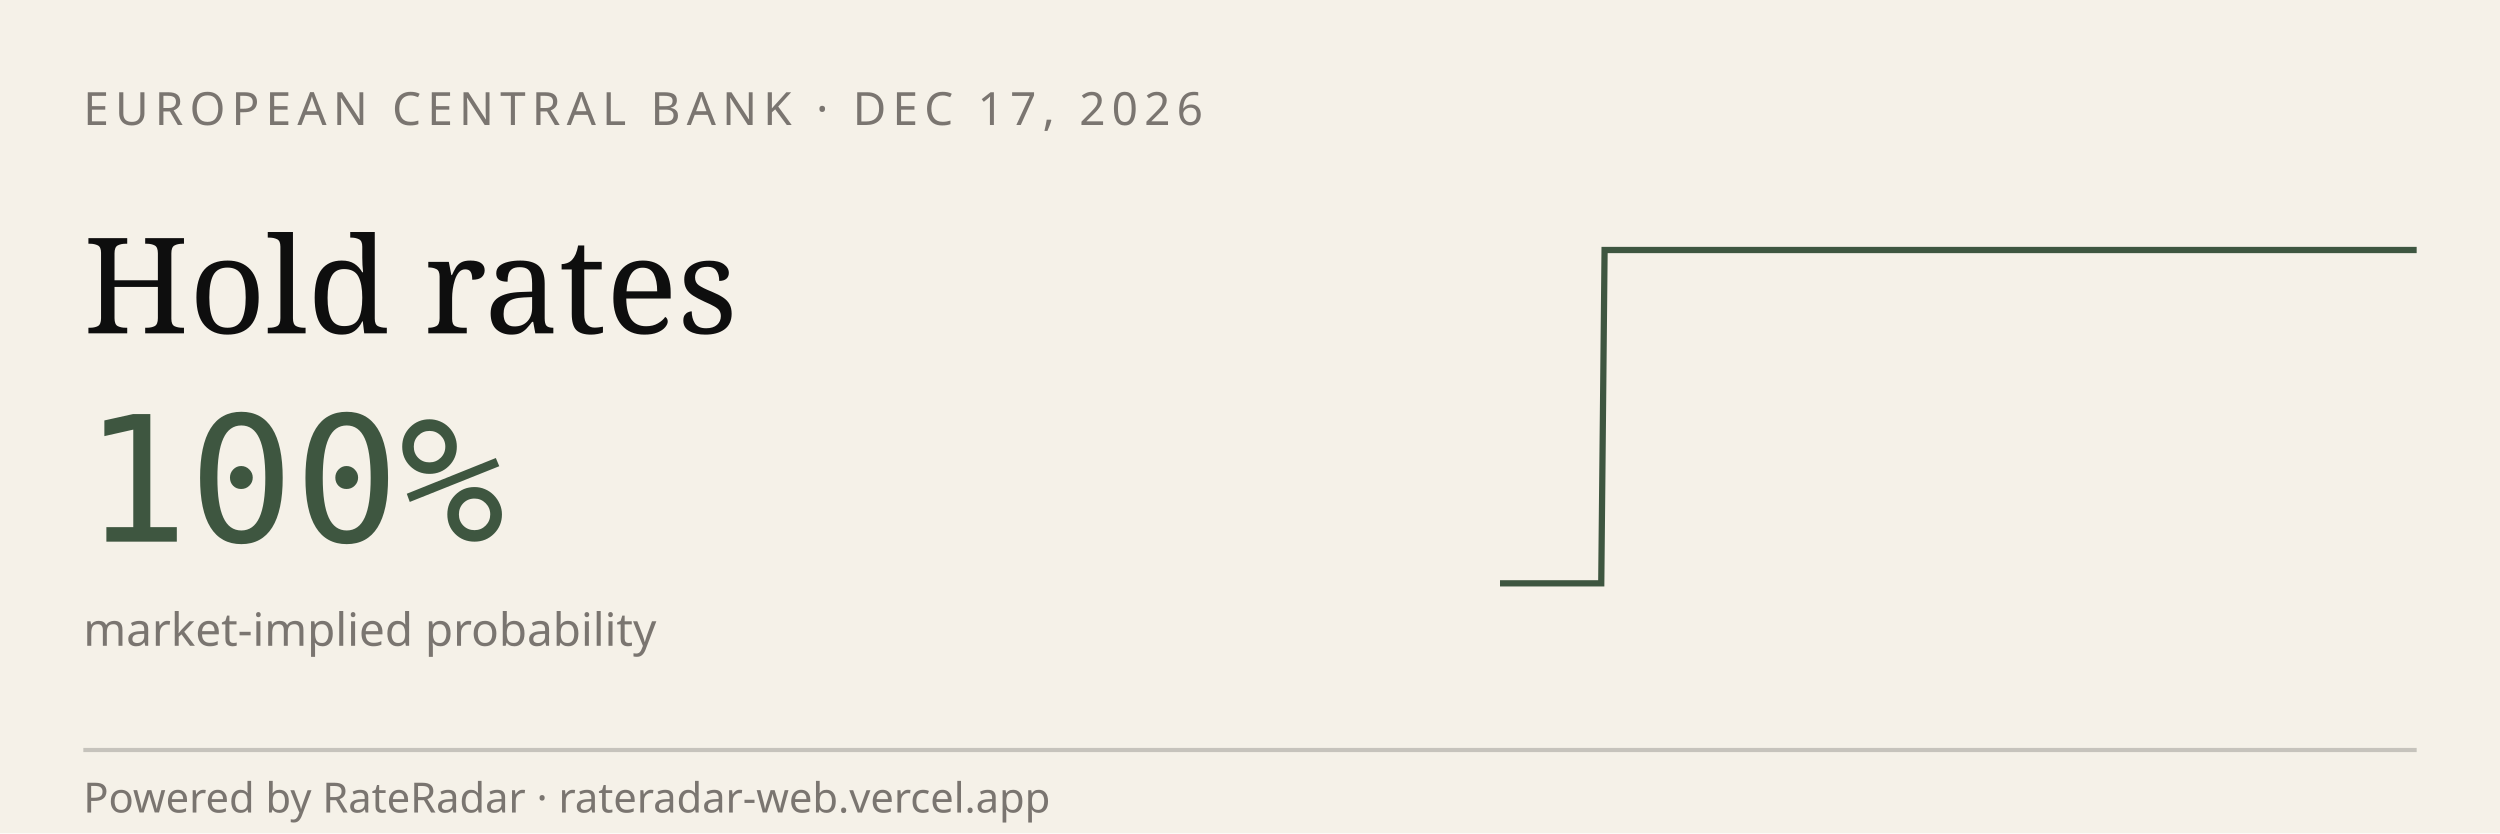
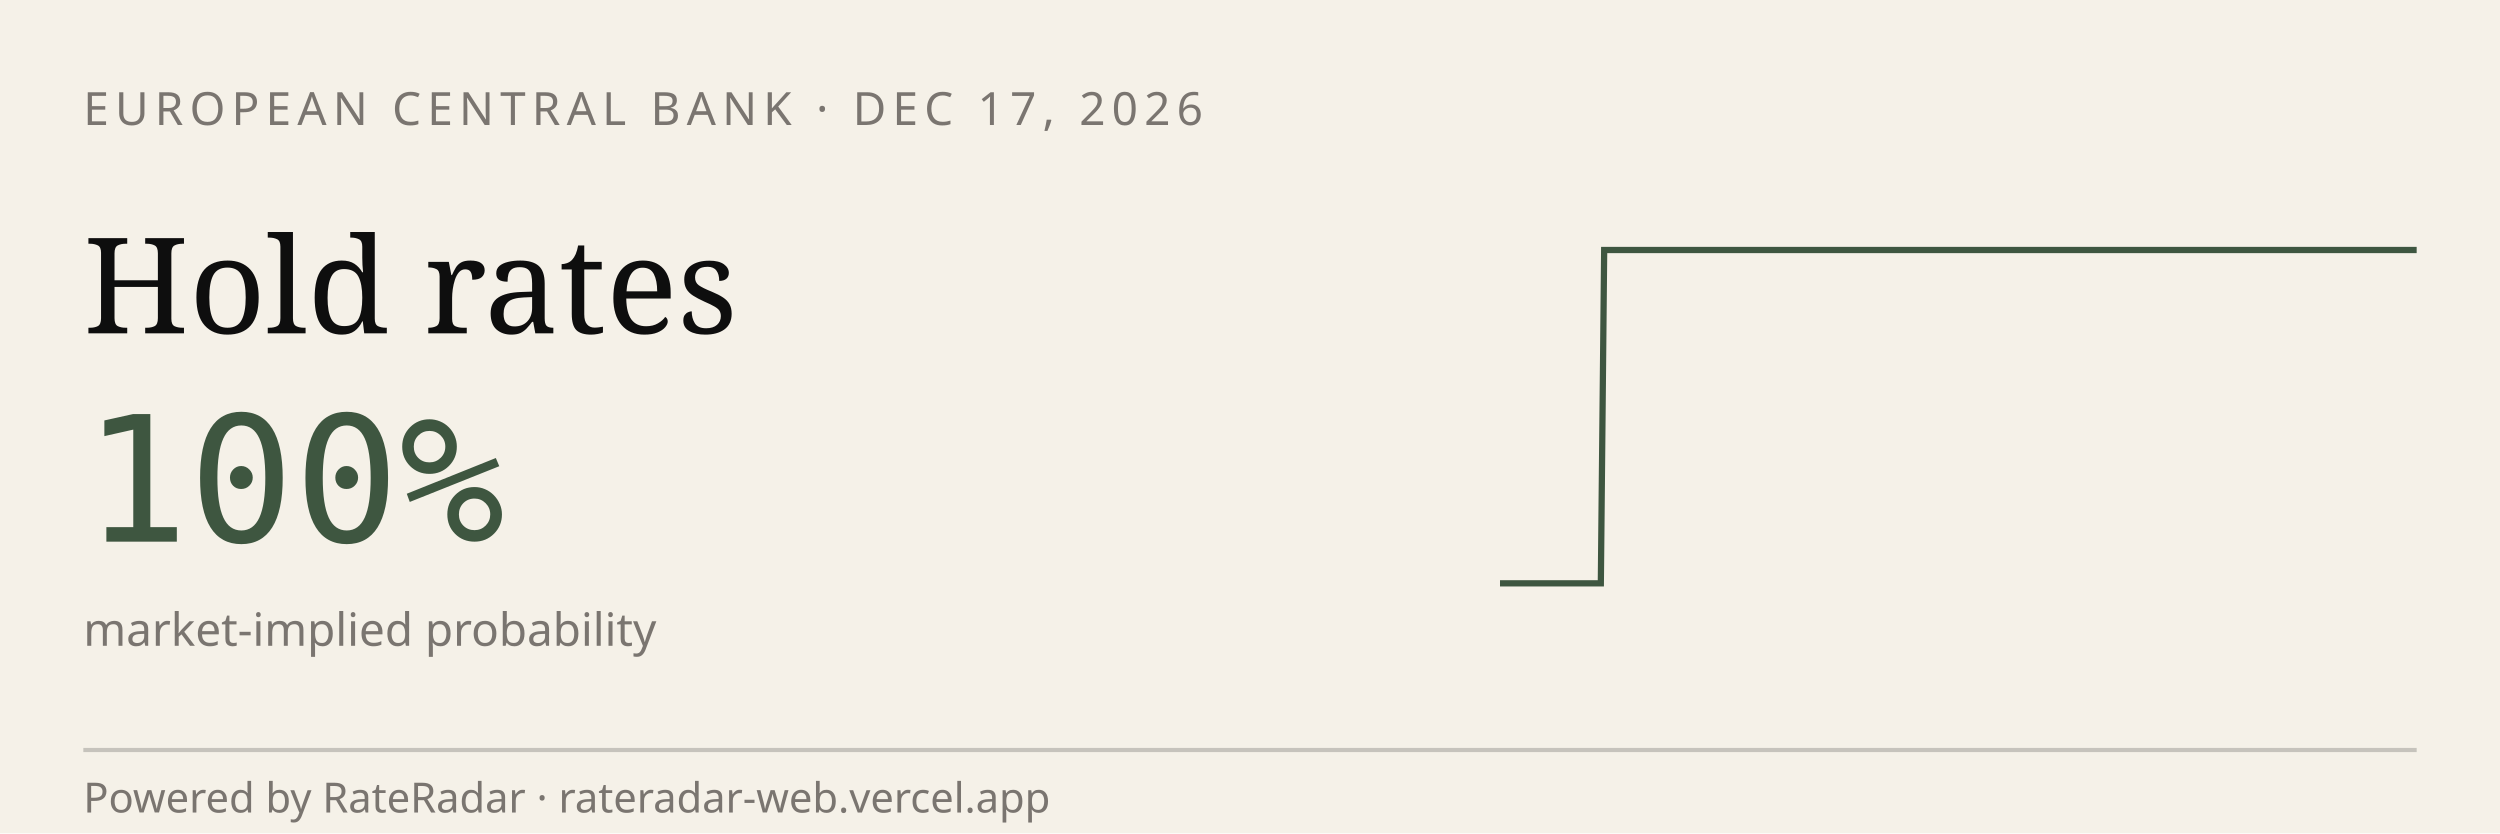
<svg xmlns="http://www.w3.org/2000/svg" viewBox="0 0 600 200" width="600" height="200" role="img" aria-label="RateRadar live odds for ECB 2026-12-17">
  <rect width="600" height="200" fill="#F5F1E8" />
  <text x="20" y="30" font-family="sans-serif" font-size="11" letter-spacing="1.5" fill="#7A7570">EUROPEAN CENTRAL BANK · DEC 17, 2026</text>
  <text x="20" y="80" font-family="Georgia, serif" font-size="32" fill="#0E0E0E">Hold rates</text>
  <text x="20" y="130" font-family="monospace" font-size="42" fill="#3E5640">100%</text>
  <text x="20" y="155" font-family="sans-serif" font-size="11" fill="#7A7570">market-implied probability</text>
-   <path d="M 360.0,140.0 L 360.8,140.0 L 361.6,140.0 L 362.4,140.0 L 363.2,140.0 L 364.0,140.0 L 364.9,140.0 L 365.7,140.0 L 366.5,140.0 L 367.3,140.0 L 368.1,140.0 L 368.9,140.0 L 369.7,140.0 L 370.5,140.0 L 371.3,140.0 L 372.1,140.0 L 372.9,140.0 L 373.8,140.0 L 374.6,140.0 L 375.4,140.0 L 376.2,140.0 L 377.0,140.0 L 377.8,140.0 L 378.6,140.0 L 379.4,140.0 L 380.2,140.0 L 381.0,140.0 L 381.8,140.0 L 382.6,140.0 L 383.5,140.0 L 384.3,140.0 L 385.1,60.0 L 385.9,60.0 L 386.7,60.0 L 387.5,60.0 L 388.3,60.0 L 389.1,60.0 L 389.9,60.0 L 390.7,60.0 L 391.5,60.0 L 392.4,60.0 L 393.2,60.0 L 394.0,60.0 L 394.8,60.0 L 395.6,60.0 L 396.4,60.0 L 397.2,60.0 L 398.0,60.0 L 398.8,60.0 L 399.6,60.0 L 400.4,60.0 L 401.2,60.0 L 402.1,60.0 L 402.9,60.0 L 403.7,60.0 L 404.5,60.0 L 405.3,60.0 L 406.1,60.0 L 406.9,60.0 L 407.7,60.0 L 408.5,60.0 L 409.3,60.0 L 410.1,60.0 L 411.0,60.0 L 411.8,60.0 L 412.6,60.0 L 413.4,60.0 L 414.2,60.0 L 415.0,60.0 L 415.8,60.0 L 416.6,60.0 L 417.4,60.0 L 418.2,60.0 L 419.0,60.0 L 419.9,60.0 L 420.7,60.0 L 421.5,60.0 L 422.3,60.0 L 423.1,60.0 L 423.9,60.0 L 424.7,60.0 L 425.5,60.0 L 426.3,60.0 L 427.1,60.0 L 427.9,60.0 L 428.8,60.0 L 429.6,60.0 L 430.4,60.0 L 431.2,60.0 L 432.0,60.0 L 432.8,60.0 L 433.6,60.0 L 434.4,60.0 L 435.2,60.0 L 436.0,60.0 L 436.8,60.0 L 437.6,60.0 L 438.5,60.0 L 439.3,60.0 L 440.1,60.0 L 440.9,60.0 L 441.7,60.0 L 442.5,60.0 L 443.3,60.0 L 444.1,60.0 L 444.9,60.0 L 445.7,60.0 L 446.5,60.0 L 447.4,60.0 L 448.2,60.0 L 449.0,60.0 L 449.8,60.0 L 450.6,60.0 L 451.4,60.0 L 452.2,60.0 L 453.0,60.0 L 453.8,60.0 L 454.6,60.0 L 455.4,60.0 L 456.2,60.0 L 457.1,60.0 L 457.9,60.0 L 458.7,60.0 L 459.5,60.0 L 460.3,60.0 L 461.1,60.0 L 461.9,60.0 L 462.7,60.0 L 463.5,60.0 L 464.3,60.0 L 465.1,60.0 L 466.0,60.0 L 466.8,60.0 L 467.6,60.0 L 468.4,60.0 L 469.2,60.0 L 470.0,60.0 L 470.8,60.0 L 471.6,60.0 L 472.4,60.0 L 473.2,60.0 L 474.0,60.0 L 474.9,60.0 L 475.7,60.0 L 476.5,60.0 L 477.3,60.0 L 478.1,60.0 L 478.9,60.0 L 479.7,60.0 L 480.5,60.0 L 481.3,60.0 L 482.1,60.0 L 482.9,60.0 L 483.8,60.0 L 484.6,60.0 L 485.4,60.0 L 486.2,60.0 L 487.0,60.0 L 487.8,60.0 L 488.6,60.0 L 489.4,60.0 L 490.2,60.0 L 491.0,60.0 L 491.8,60.0 L 492.6,60.0 L 493.5,60.0 L 494.3,60.0 L 495.1,60.0 L 495.9,60.0 L 496.7,60.0 L 497.5,60.0 L 498.3,60.0 L 499.1,60.0 L 499.9,60.0 L 500.7,60.0 L 501.5,60.0 L 502.4,60.0 L 503.2,60.0 L 504.0,60.0 L 504.8,60.0 L 505.6,60.0 L 506.4,60.0 L 507.2,60.0 L 508.0,60.0 L 508.8,60.0 L 509.6,60.0 L 510.4,60.0 L 511.2,60.0 L 512.1,60.0 L 512.9,60.0 L 513.7,60.0 L 514.5,60.0 L 515.3,60.0 L 516.1,60.0 L 516.9,60.0 L 517.7,60.0 L 518.5,60.0 L 519.3,60.0 L 520.1,60.0 L 521.0,60.0 L 521.8,60.0 L 522.6,60.0 L 523.4,60.0 L 524.2,60.0 L 525.0,60.0 L 525.8,60.0 L 526.6,60.0 L 527.4,60.0 L 528.2,60.0 L 529.0,60.0 L 529.9,60.0 L 530.7,60.0 L 531.5,60.0 L 532.3,60.0 L 533.1,60.0 L 533.9,60.0 L 534.7,60.0 L 535.5,60.0 L 536.3,60.0 L 537.1,60.0 L 537.9,60.0 L 538.8,60.0 L 539.6,60.0 L 540.4,60.0 L 541.2,60.0 L 542.0,60.0 L 542.8,60.0 L 543.6,60.0 L 544.4,60.0 L 545.2,60.0 L 546.0,60.0 L 546.8,60.0 L 547.6,60.0 L 548.5,60.0 L 549.3,60.0 L 550.1,60.0 L 550.9,60.0 L 551.7,60.0 L 552.5,60.0 L 553.3,60.0 L 554.1,60.0 L 554.9,60.0 L 555.7,60.0 L 556.5,60.0 L 557.4,60.0 L 558.2,60.0 L 559.0,60.0 L 559.8,60.0 L 560.6,60.0 L 561.4,60.0 L 562.2,60.0 L 563.0,60.0 L 563.8,60.0 L 564.6,60.0 L 565.4,60.0 L 566.2,60.0 L 567.1,60.0 L 567.9,60.0 L 568.7,60.0 L 569.5,60.0 L 570.3,60.0 L 571.1,60.0 L 571.9,60.0 L 572.7,60.0 L 573.5,60.0 L 574.3,60.0 L 575.1,60.0 L 576.0,60.0 L 576.8,60.0 L 577.6,60.0 L 578.4,60.0 L 579.2,60.0 L 580.0,60.0" stroke="#3E5640" stroke-width="1.5" fill="none" />
+   <path d="M 360.0,140.0 L 360.8,140.0 L 361.6,140.0 L 362.4,140.0 L 363.2,140.0 L 364.0,140.0 L 364.8,140.0 L 365.6,140.0 L 366.4,140.0 L 367.3,140.0 L 368.1,140.0 L 368.9,140.0 L 369.7,140.0 L 370.5,140.0 L 371.3,140.0 L 372.1,140.0 L 372.9,140.0 L 373.7,140.0 L 374.5,140.0 L 375.3,140.0 L 376.1,140.0 L 376.9,140.0 L 377.7,140.0 L 378.5,140.0 L 379.3,140.0 L 380.1,140.0 L 381.0,140.0 L 381.8,140.0 L 382.6,140.0 L 383.4,140.0 L 384.2,140.0 L 385.0,60.0 L 385.8,60.0 L 386.6,60.0 L 387.4,60.0 L 388.2,60.0 L 389.0,60.0 L 389.8,60.0 L 390.6,60.0 L 391.4,60.0 L 392.2,60.0 L 393.0,60.0 L 393.8,60.0 L 394.7,60.0 L 395.5,60.0 L 396.3,60.0 L 397.1,60.0 L 397.9,60.0 L 398.7,60.0 L 399.5,60.0 L 400.3,60.0 L 401.1,60.0 L 401.9,60.0 L 402.7,60.0 L 403.5,60.0 L 404.3,60.0 L 405.1,60.0 L 405.9,60.0 L 406.7,60.0 L 407.5,60.0 L 408.4,60.0 L 409.2,60.0 L 410.0,60.0 L 410.8,60.0 L 411.6,60.0 L 412.4,60.0 L 413.2,60.0 L 414.0,60.0 L 414.8,60.0 L 415.6,60.0 L 416.4,60.0 L 417.2,60.0 L 418.0,60.0 L 418.8,60.0 L 419.6,60.0 L 420.4,60.0 L 421.2,60.0 L 422.1,60.0 L 422.9,60.0 L 423.7,60.0 L 424.5,60.0 L 425.3,60.0 L 426.1,60.0 L 426.9,60.0 L 427.7,60.0 L 428.5,60.0 L 429.3,60.0 L 430.1,60.0 L 430.9,60.0 L 431.7,60.0 L 432.5,60.0 L 433.3,60.0 L 434.1,60.0 L 434.9,60.0 L 435.8,60.0 L 436.6,60.0 L 437.4,60.0 L 438.2,60.0 L 439.0,60.0 L 439.8,60.0 L 440.6,60.0 L 441.4,60.0 L 442.2,60.0 L 443.0,60.0 L 443.8,60.0 L 444.6,60.0 L 445.4,60.0 L 446.2,60.0 L 447.0,60.0 L 447.8,60.0 L 448.6,60.0 L 449.5,60.0 L 450.3,60.0 L 451.1,60.0 L 451.9,60.0 L 452.7,60.0 L 453.5,60.0 L 454.3,60.0 L 455.1,60.0 L 455.9,60.0 L 456.7,60.0 L 457.5,60.0 L 458.3,60.0 L 459.1,60.0 L 459.9,60.0 L 460.7,60.0 L 461.5,60.0 L 462.3,60.0 L 463.2,60.0 L 464.0,60.0 L 464.8,60.0 L 465.6,60.0 L 466.4,60.0 L 467.2,60.0 L 468.0,60.0 L 468.8,60.0 L 469.6,60.0 L 470.4,60.0 L 471.2,60.0 L 472.0,60.0 L 472.8,60.0 L 473.6,60.0 L 474.4,60.0 L 475.2,60.0 L 476.0,60.0 L 476.8,60.0 L 477.7,60.0 L 478.5,60.0 L 479.3,60.0 L 480.1,60.0 L 480.9,60.0 L 481.7,60.0 L 482.5,60.0 L 483.3,60.0 L 484.1,60.0 L 484.9,60.0 L 485.7,60.0 L 486.5,60.0 L 487.3,60.0 L 488.1,60.0 L 488.9,60.0 L 489.7,60.0 L 490.5,60.0 L 491.4,60.0 L 492.2,60.0 L 493.0,60.0 L 493.8,60.0 L 494.6,60.0 L 495.4,60.0 L 496.2,60.0 L 497.0,60.0 L 497.8,60.0 L 498.6,60.0 L 499.4,60.0 L 500.2,60.0 L 501.0,60.0 L 501.8,60.0 L 502.6,60.0 L 503.4,60.0 L 504.2,60.0 L 505.1,60.0 L 505.9,60.0 L 506.7,60.0 L 507.5,60.0 L 508.3,60.0 L 509.1,60.0 L 509.9,60.0 L 510.7,60.0 L 511.5,60.0 L 512.3,60.0 L 513.1,60.0 L 513.9,60.0 L 514.7,60.0 L 515.5,60.0 L 516.3,60.0 L 517.1,60.0 L 517.9,60.0 L 518.8,60.0 L 519.6,60.0 L 520.4,60.0 L 521.2,60.0 L 522.0,60.0 L 522.8,60.0 L 523.6,60.0 L 524.4,60.0 L 525.2,60.0 L 526.0,60.0 L 526.8,60.0 L 527.6,60.0 L 528.4,60.0 L 529.2,60.0 L 530.0,60.0 L 530.8,60.0 L 531.6,60.0 L 532.5,60.0 L 533.3,60.0 L 534.1,60.0 L 534.9,60.0 L 535.7,60.0 L 536.5,60.0 L 537.3,60.0 L 538.1,60.0 L 538.9,60.0 L 539.7,60.0 L 540.5,60.0 L 541.3,60.0 L 542.1,60.0 L 542.9,60.0 L 543.7,60.0 L 544.5,60.0 L 545.3,60.0 L 546.2,60.0 L 547.0,60.0 L 547.8,60.0 L 548.6,60.0 L 549.4,60.0 L 550.2,60.0 L 551.0,60.0 L 551.8,60.0 L 552.6,60.0 L 553.4,60.0 L 554.2,60.0 L 555.0,60.0 L 555.8,60.0 L 556.6,60.0 L 557.4,60.0 L 558.2,60.0 L 559.0,60.0 L 559.9,60.0 L 560.7,60.0 L 561.5,60.0 L 562.3,60.0 L 563.1,60.0 L 563.9,60.0 L 564.7,60.0 L 565.5,60.0 L 566.3,60.0 L 567.1,60.0 L 567.9,60.0 L 568.7,60.0 L 569.5,60.0 L 570.3,60.0 L 571.1,60.0 L 571.9,60.0 L 572.7,60.0 L 573.6,60.0 L 574.4,60.0 L 575.2,60.0 L 576.0,60.0 L 576.8,60.0 L 577.6,60.0 L 578.4,60.0 L 579.2,60.0 L 580.0,60.0" stroke="#3E5640" stroke-width="1.5" fill="none" />
  <line x1="20" y1="180" x2="580" y2="180" stroke="#0E0E0E33" />
  <text x="20" y="195" font-family="sans-serif" font-size="10" fill="#7A7570">Powered by RateRadar · rateradar-web.vercel.app</text>
</svg>
